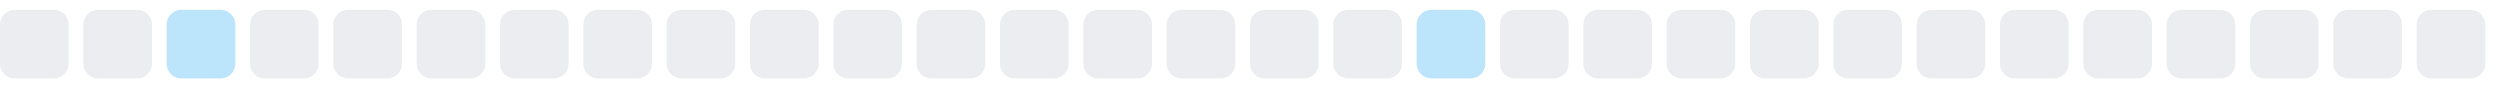
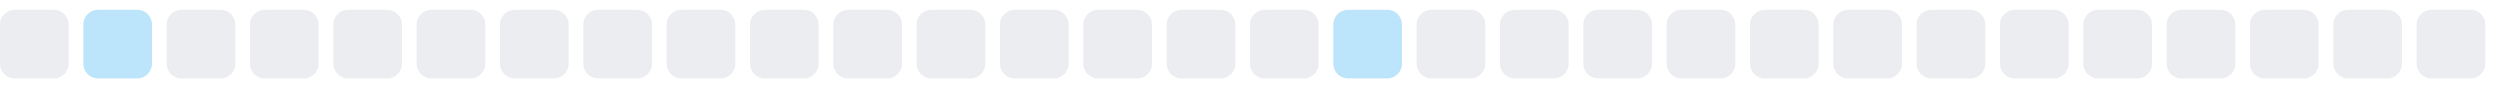
<svg xmlns="http://www.w3.org/2000/svg" width="255" height="9">
  <style>
        .level0 { fill: #ebedf0; }
        .level1 { fill: #bce4fa; }
        .level2 { fill: #75c7f7; }
        .level3 { fill: #30a9f2; }
        .level4 { fill: #008ee6; }
        @media (prefers-color-scheme: dark) {
          .level0 { fill: #161b22; }
          .level1 { fill: #0b3b5c; }
          .level2 { fill: #0a6299; }
          .level3 { fill: #008ee6; }
          .level4 { fill: #5bc4ff; }
        }
      </style>
  <rect x="0.0" y="1" width="7" height="7" rx="1.5" ry="1.5" class="level0" />
-   <rect x="8.5" y="1" width="7" height="7" rx="1.5" ry="1.5" class="level0" />
-   <rect x="17.0" y="1" width="7" height="7" rx="1.5" ry="1.5" class="level1" />
+   <rect x="8.5" y="1" width="7" height="7" rx="1.5" ry="1.5" class="level1" />
+   <rect x="17.0" y="1" width="7" height="7" rx="1.5" ry="1.5" class="level0" />
  <rect x="25.5" y="1" width="7" height="7" rx="1.5" ry="1.5" class="level0" />
  <rect x="34.0" y="1" width="7" height="7" rx="1.5" ry="1.5" class="level0" />
  <rect x="42.5" y="1" width="7" height="7" rx="1.5" ry="1.5" class="level0" />
  <rect x="51.0" y="1" width="7" height="7" rx="1.5" ry="1.5" class="level0" />
  <rect x="59.5" y="1" width="7" height="7" rx="1.5" ry="1.5" class="level0" />
  <rect x="68.0" y="1" width="7" height="7" rx="1.5" ry="1.5" class="level0" />
  <rect x="76.5" y="1" width="7" height="7" rx="1.5" ry="1.5" class="level0" />
  <rect x="85.0" y="1" width="7" height="7" rx="1.5" ry="1.5" class="level0" />
  <rect x="93.5" y="1" width="7" height="7" rx="1.5" ry="1.5" class="level0" />
  <rect x="102.0" y="1" width="7" height="7" rx="1.5" ry="1.5" class="level0" />
  <rect x="110.5" y="1" width="7" height="7" rx="1.5" ry="1.5" class="level0" />
  <rect x="119.0" y="1" width="7" height="7" rx="1.5" ry="1.5" class="level0" />
  <rect x="127.5" y="1" width="7" height="7" rx="1.5" ry="1.5" class="level0" />
-   <rect x="136.0" y="1" width="7" height="7" rx="1.5" ry="1.5" class="level0" />
-   <rect x="144.5" y="1" width="7" height="7" rx="1.5" ry="1.5" class="level1" />
+   <rect x="136.0" y="1" width="7" height="7" rx="1.5" ry="1.5" class="level1" />
+   <rect x="144.5" y="1" width="7" height="7" rx="1.5" ry="1.5" class="level0" />
  <rect x="153.0" y="1" width="7" height="7" rx="1.5" ry="1.5" class="level0" />
  <rect x="161.5" y="1" width="7" height="7" rx="1.5" ry="1.5" class="level0" />
  <rect x="170.0" y="1" width="7" height="7" rx="1.5" ry="1.5" class="level0" />
  <rect x="178.5" y="1" width="7" height="7" rx="1.5" ry="1.5" class="level0" />
  <rect x="187.0" y="1" width="7" height="7" rx="1.5" ry="1.5" class="level0" />
  <rect x="195.5" y="1" width="7" height="7" rx="1.5" ry="1.5" class="level0" />
  <rect x="204.0" y="1" width="7" height="7" rx="1.5" ry="1.5" class="level0" />
  <rect x="212.5" y="1" width="7" height="7" rx="1.5" ry="1.5" class="level0" />
  <rect x="221.0" y="1" width="7" height="7" rx="1.5" ry="1.5" class="level0" />
  <rect x="229.5" y="1" width="7" height="7" rx="1.5" ry="1.5" class="level0" />
  <rect x="238.0" y="1" width="7" height="7" rx="1.5" ry="1.5" class="level0" />
  <rect x="246.5" y="1" width="7" height="7" rx="1.5" ry="1.5" class="level0" />
</svg>
